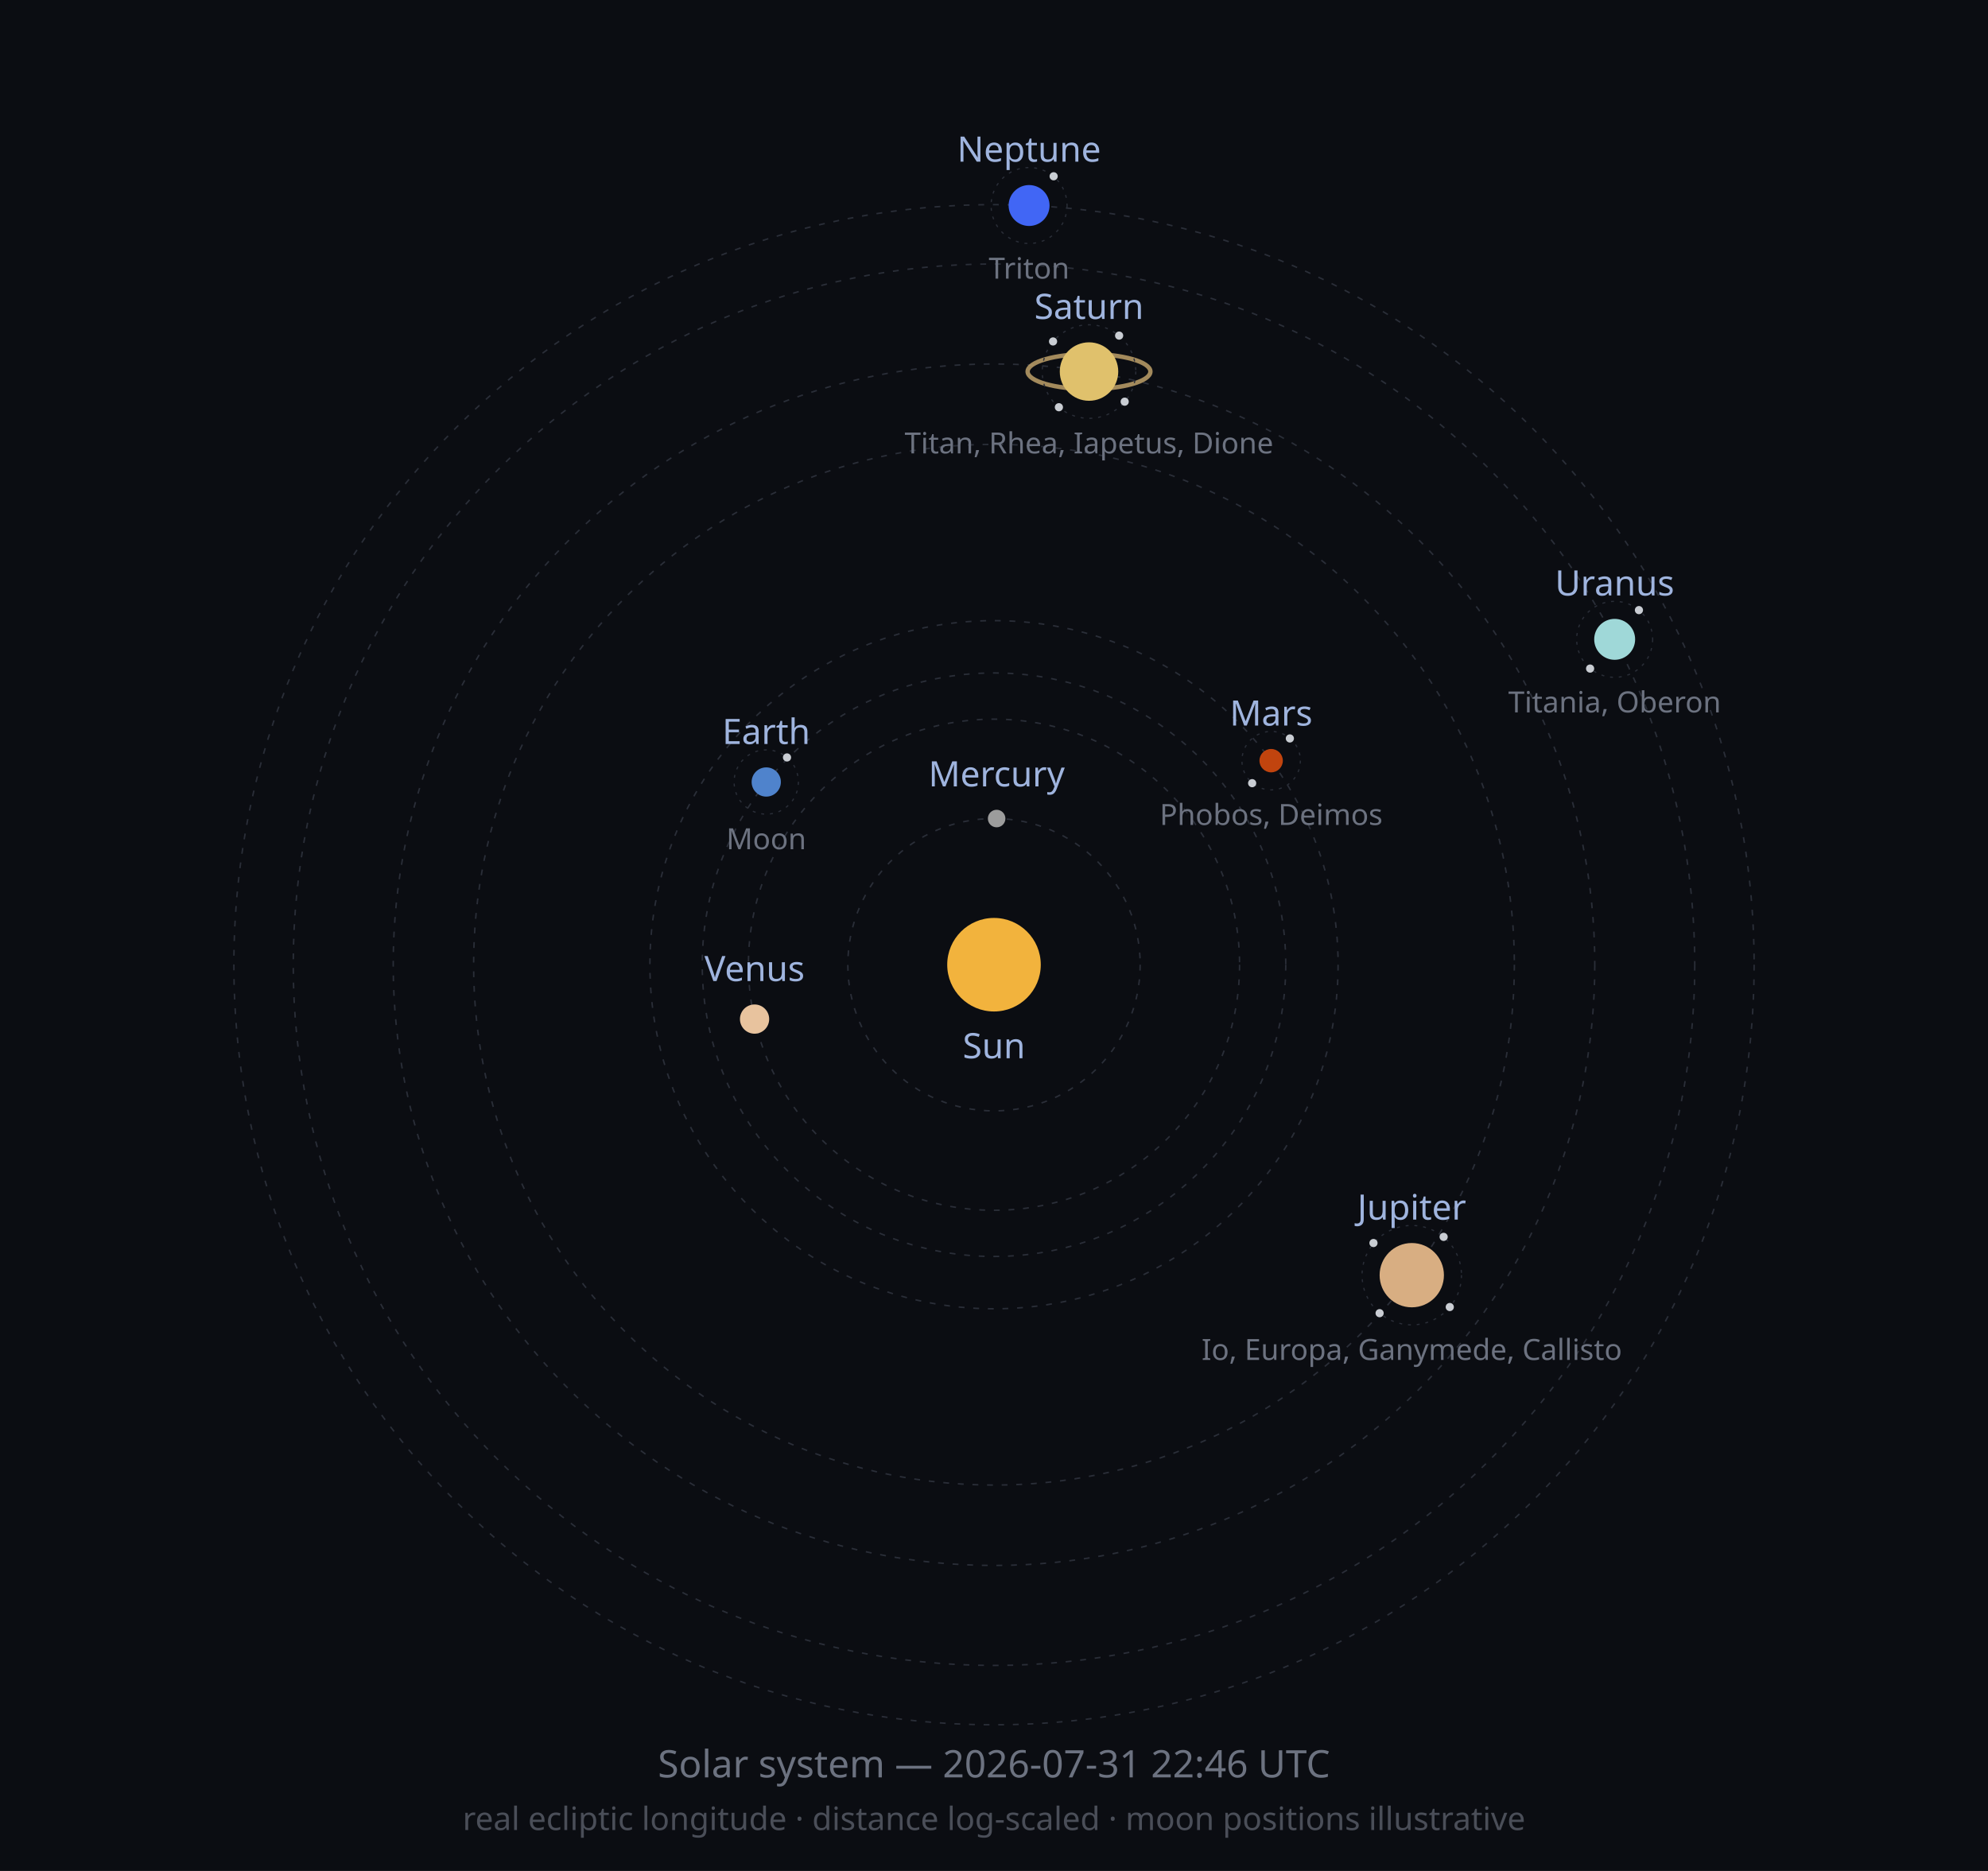
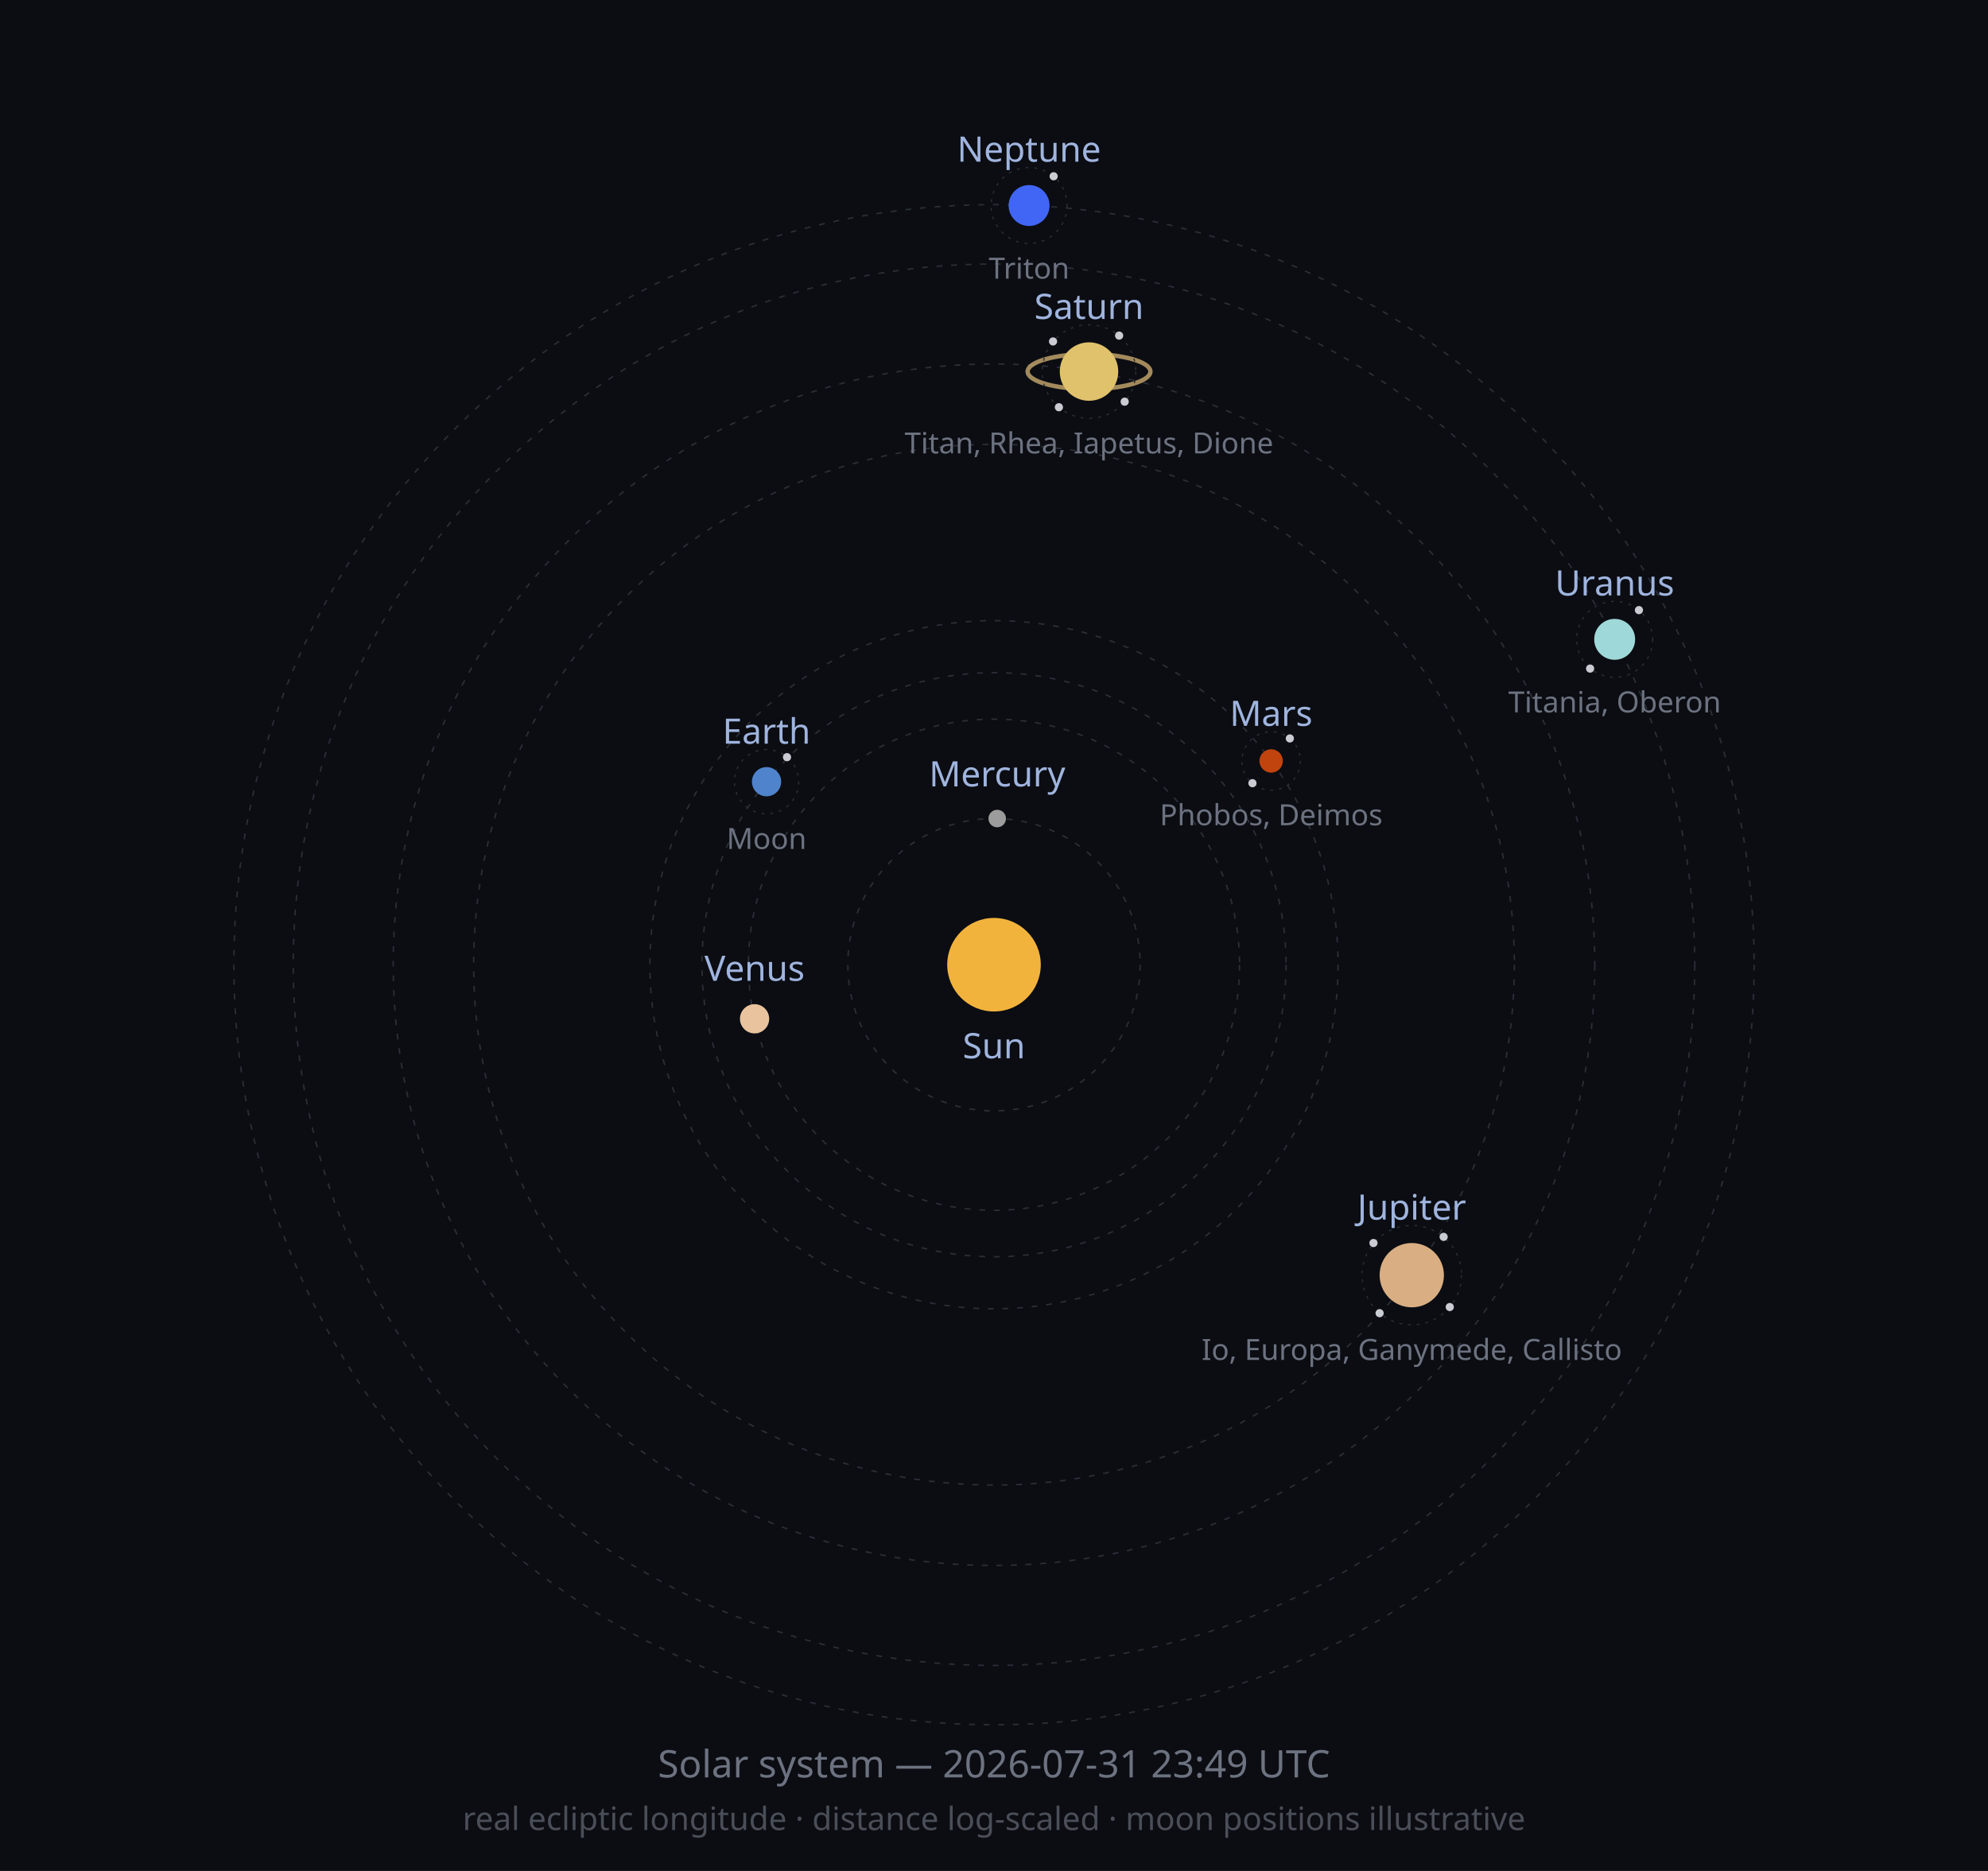
<svg xmlns="http://www.w3.org/2000/svg" width="680" height="640" viewBox="0 0 680 640" role="img">
  <defs>
    <marker id="arrow" viewBox="0 0 10 10" refX="8" refY="5" markerWidth="6" markerHeight="6" orient="auto-start-reverse">
      <path d="M2 1L8 5L2 9" fill="none" stroke="context-stroke" stroke-width="1.5" stroke-linecap="round" stroke-linejoin="round" />
    </marker>
  </defs>
  <style>
  .orbit { fill: none; stroke: #2A2E38; stroke-width: 0.5; stroke-dasharray: 2 3; }
  .moonorbit { fill: none; stroke: #2A2E38; stroke-width: 0.4; stroke-dasharray: 1 2; }
  .lbl { font-family: sans-serif; font-size: 12px; fill: #9FB4DE; }
  .moonlbl { font-family: sans-serif; font-size: 10px; fill: #6C7280; }
</style>
  <rect width="680" height="640" fill="#0B0D12" />
  <circle class="orbit" cx="340" cy="330" r="50.0" />
  <circle class="orbit" cx="340" cy="330" r="84.0" />
-   <circle class="orbit" cx="340" cy="330" r="99.8" />
+   <circle class="orbit" cx="340" cy="330" r="99.9" />
  <circle class="orbit" cx="340" cy="330" r="117.7" />
  <circle class="orbit" cx="340" cy="330" r="178.0" />
  <circle class="orbit" cx="340" cy="330" r="205.5" />
  <circle class="orbit" cx="340" cy="330" r="239.7" />
  <circle class="orbit" cx="340" cy="330" r="260.0" />
  <circle cx="340" cy="330" r="16" fill="#F2B33D" />
  <text class="lbl" x="340" y="362" text-anchor="middle">Sun</text>
-   <circle cx="340.9" cy="280.0" r="3" fill="#9C9C9C" />
-   <text class="lbl" x="340.9" y="269.0" text-anchor="middle">Mercury</text>
-   <circle cx="258.1" cy="348.6" r="5" fill="#E8C39E" />
-   <text class="lbl" x="258.1" y="335.6" text-anchor="middle">Venus</text>
-   <circle cx="262.1" cy="267.5" r="5" fill="#4F83CC" />
-   <circle class="moonorbit" cx="262.1" cy="267.5" r="11" />
-   <circle cx="269.2" cy="259.1" r="1.4" fill="#C9CDD3" />
-   <text class="moonlbl" x="262.1" y="290.5" text-anchor="middle">Moon</text>
-   <text class="lbl" x="262.1" y="254.5" text-anchor="middle">Earth</text>
-   <circle cx="434.8" cy="260.2" r="4" fill="#C1440E" />
-   <circle class="moonorbit" cx="434.8" cy="260.2" r="10" />
+   <circle cx="341.1" cy="280.0" r="3" fill="#9C9C9C" />
+   <text class="lbl" x="341.1" y="269.0" text-anchor="middle">Mercury</text>
+   <circle cx="258.1" cy="348.5" r="5" fill="#E8C39E" />
+   <text class="lbl" x="258.1" y="335.5" text-anchor="middle">Venus</text>
+   <circle cx="262.2" cy="267.4" r="5" fill="#4F83CC" />
+   <circle class="moonorbit" cx="262.2" cy="267.4" r="11" />
+   <circle cx="269.2" cy="259.0" r="1.4" fill="#C9CDD3" />
+   <text class="moonlbl" x="262.2" y="290.4" text-anchor="middle">Moon</text>
+   <text class="lbl" x="262.2" y="254.4" text-anchor="middle">Earth</text>
+   <circle cx="434.8" cy="260.3" r="4" fill="#C1440E" />
+   <circle class="moonorbit" cx="434.8" cy="260.3" r="10" />
  <circle cx="441.2" cy="252.6" r="1.4" fill="#C9CDD3" />
-   <circle cx="428.3" cy="267.9" r="1.4" fill="#C9CDD3" />
-   <text class="moonlbl" x="434.8" y="282.2" text-anchor="middle">Phobos, Deimos</text>
-   <text class="lbl" x="434.8" y="248.2" text-anchor="middle">Mars</text>
+   <circle cx="428.4" cy="267.9" r="1.4" fill="#C9CDD3" />
+   <text class="moonlbl" x="434.8" y="282.3" text-anchor="middle">Phobos, Deimos</text>
+   <text class="lbl" x="434.8" y="248.3" text-anchor="middle">Mars</text>
  <circle cx="482.9" cy="436.2" r="11" fill="#D8AE82" />
  <circle class="moonorbit" cx="482.9" cy="436.2" r="17" />
  <circle cx="493.8" cy="423.1" r="1.4" fill="#C9CDD3" />
  <circle cx="495.9" cy="447.1" r="1.4" fill="#C9CDD3" />
  <circle cx="471.9" cy="449.2" r="1.4" fill="#C9CDD3" />
  <circle cx="469.8" cy="425.2" r="1.4" fill="#C9CDD3" />
  <text class="moonlbl" x="482.9" y="465.2" text-anchor="middle">Io, Europa, Ganymede, Callisto</text>
  <text class="lbl" x="482.9" y="417.2" text-anchor="middle">Jupiter</text>
  <ellipse cx="372.5" cy="127.1" rx="21.0" ry="6.0" fill="none" stroke="#C9A96E" stroke-width="1.5" opacity="0.8" />
  <circle cx="372.5" cy="127.1" r="10" fill="#E0C16C" />
  <circle class="moonorbit" cx="372.5" cy="127.1" r="16" />
  <circle cx="382.8" cy="114.8" r="1.4" fill="#C9CDD3" />
  <circle cx="384.7" cy="137.4" r="1.4" fill="#C9CDD3" />
  <circle cx="362.2" cy="139.3" r="1.4" fill="#C9CDD3" />
  <circle cx="360.2" cy="116.8" r="1.4" fill="#C9CDD3" />
  <text class="moonlbl" x="372.5" y="155.1" text-anchor="middle">Titan, Rhea, Iapetus, Dione</text>
  <text class="lbl" x="372.5" y="109.1" text-anchor="middle">Saturn</text>
  <circle cx="552.3" cy="218.7" r="7" fill="#9FD8D8" />
  <circle class="moonorbit" cx="552.3" cy="218.7" r="13" />
  <circle cx="560.6" cy="208.7" r="1.4" fill="#C9CDD3" />
  <circle cx="543.9" cy="228.7" r="1.4" fill="#C9CDD3" />
  <text class="moonlbl" x="552.3" y="243.7" text-anchor="middle">Titania, Oberon</text>
  <text class="lbl" x="552.3" y="203.7" text-anchor="middle">Uranus</text>
  <circle cx="352.0" cy="70.3" r="7" fill="#4166F5" />
  <circle class="moonorbit" cx="352.0" cy="70.3" r="13" />
  <circle cx="360.4" cy="60.3" r="1.4" fill="#C9CDD3" />
  <text class="moonlbl" x="352.0" y="95.3" text-anchor="middle">Triton</text>
  <text class="lbl" x="352.0" y="55.3" text-anchor="middle">Neptune</text>
-   <text x="340" y="608" font-size="13" fill="#6C7280" text-anchor="middle" font-family="sans-serif">Solar system — 2026-07-31 22:46 UTC</text>
+   <text x="340" y="608" font-size="13" fill="#6C7280" text-anchor="middle" font-family="sans-serif">Solar system — 2026-07-31 23:49 UTC</text>
  <text x="340" y="626" font-size="11" fill="#4A4E58" text-anchor="middle" font-family="sans-serif">real ecliptic longitude · distance log-scaled · moon positions illustrative</text>
</svg>
